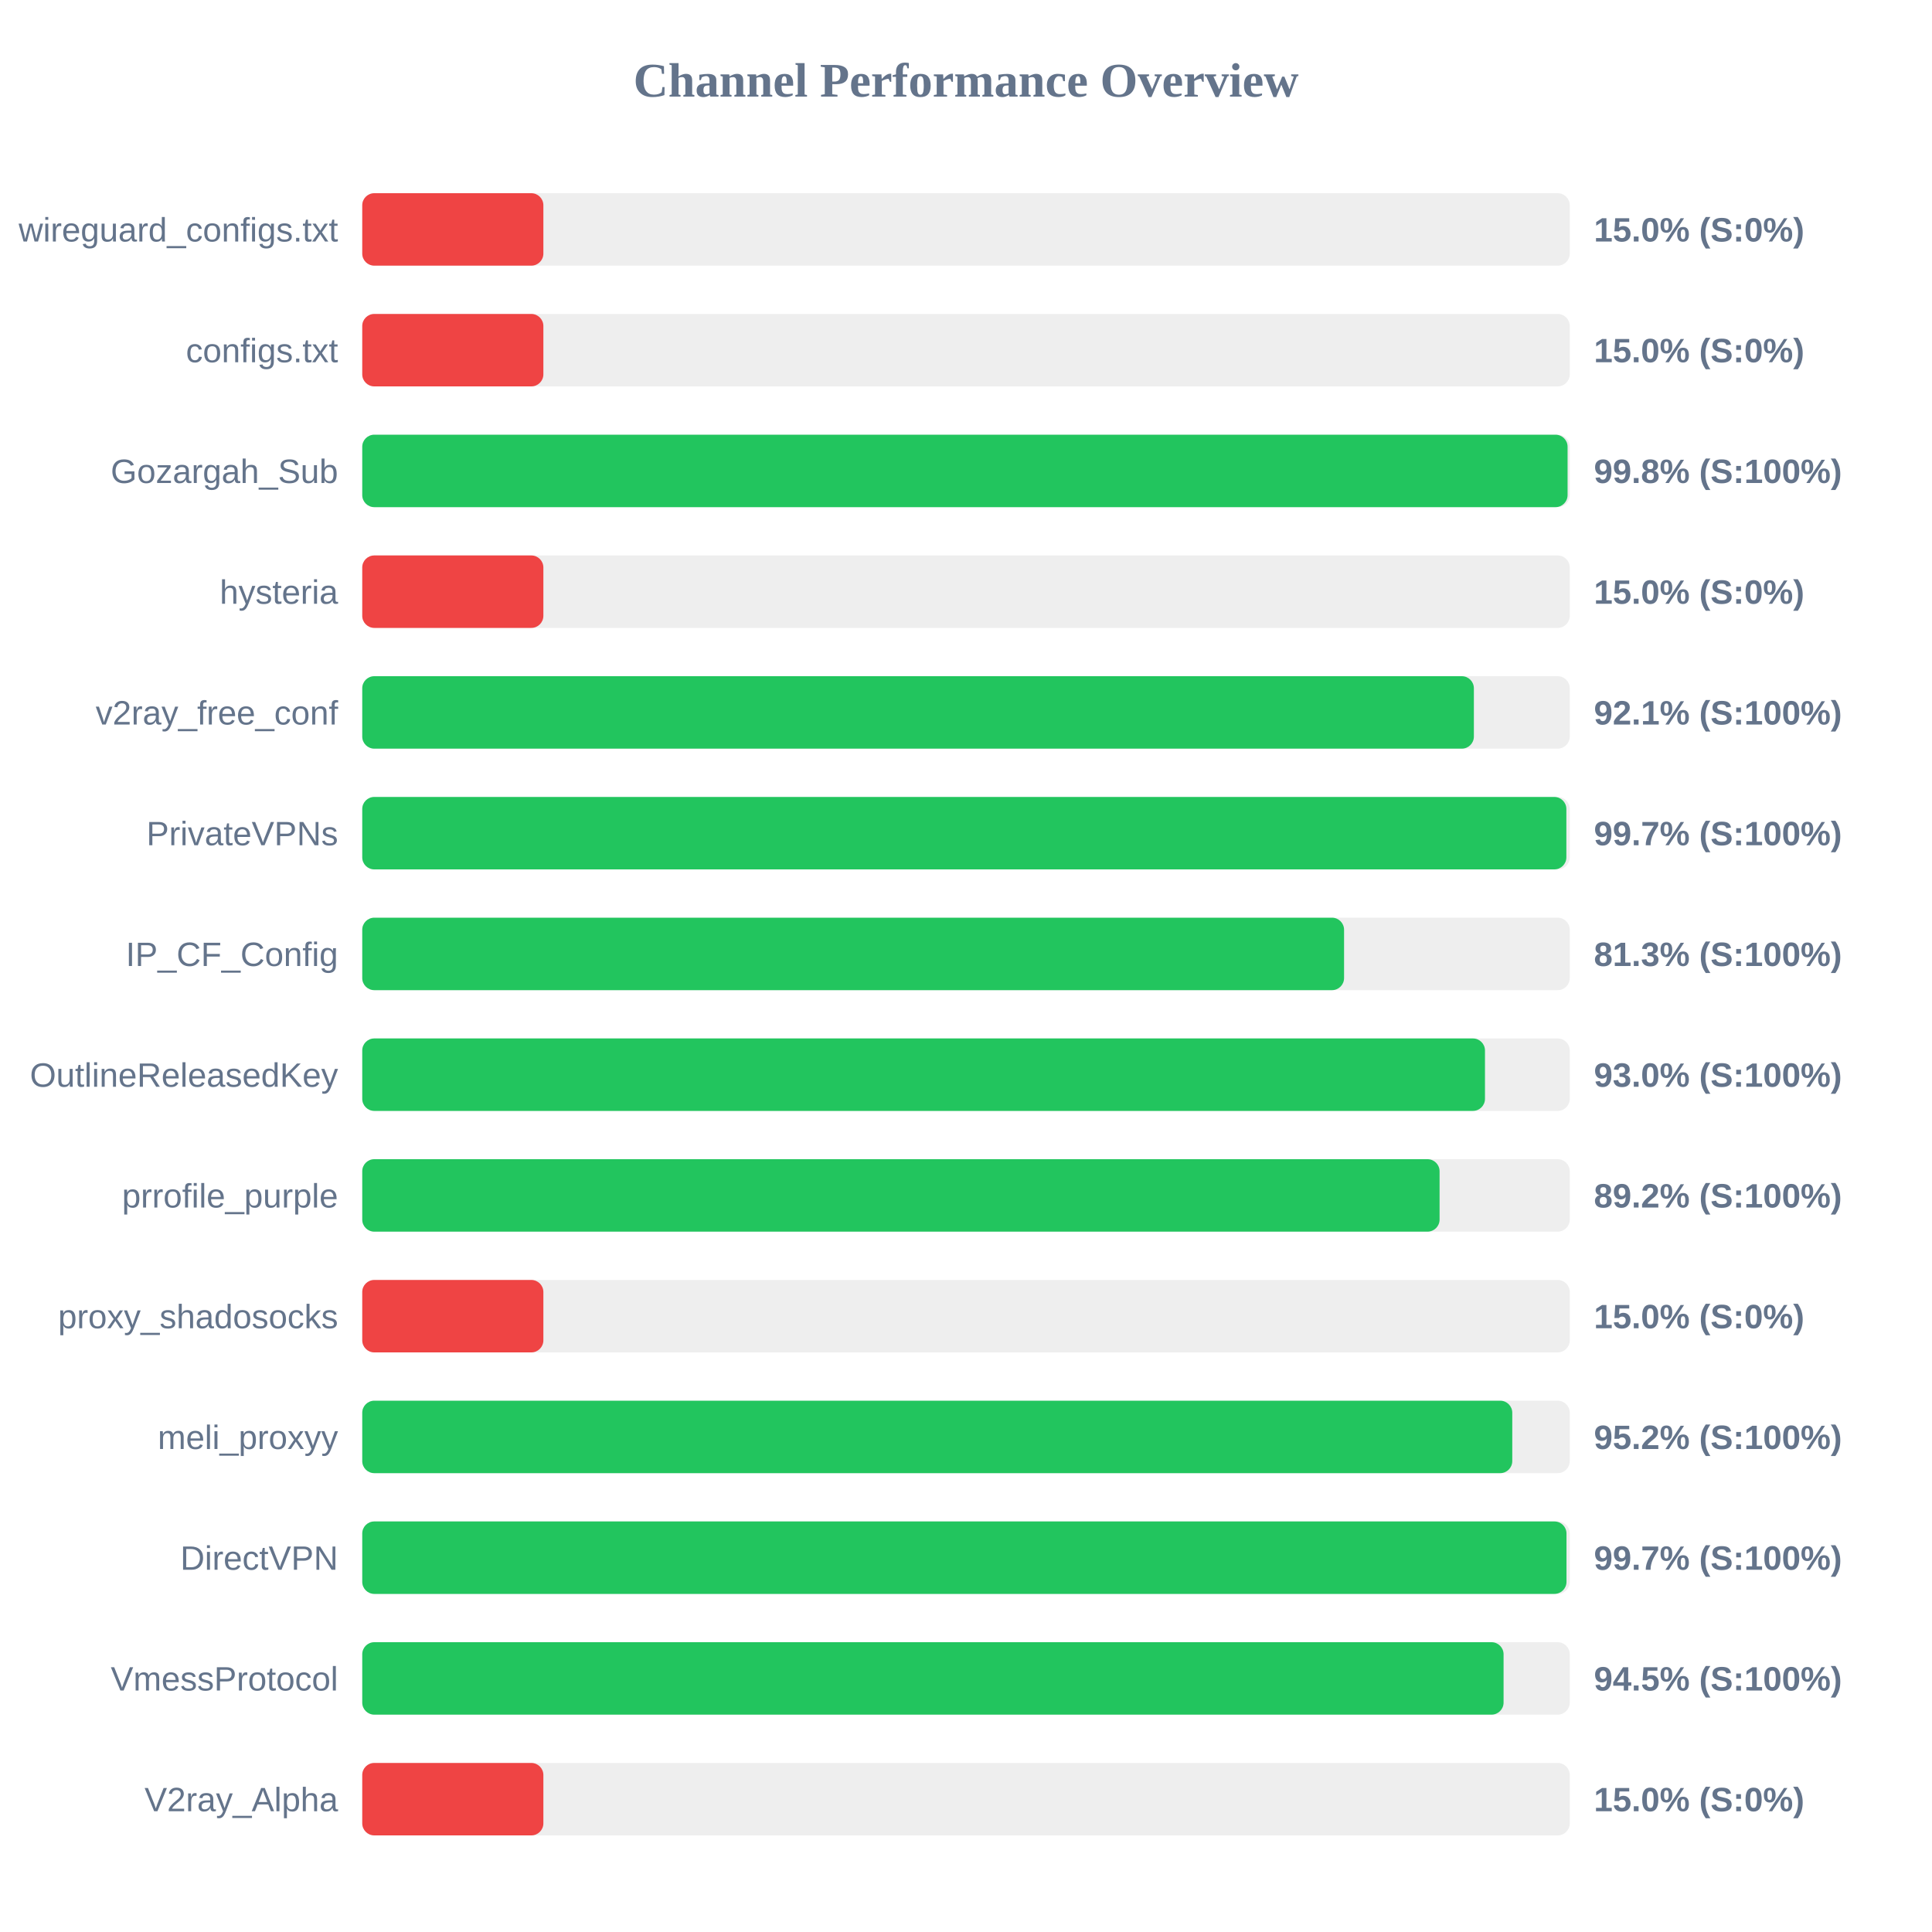
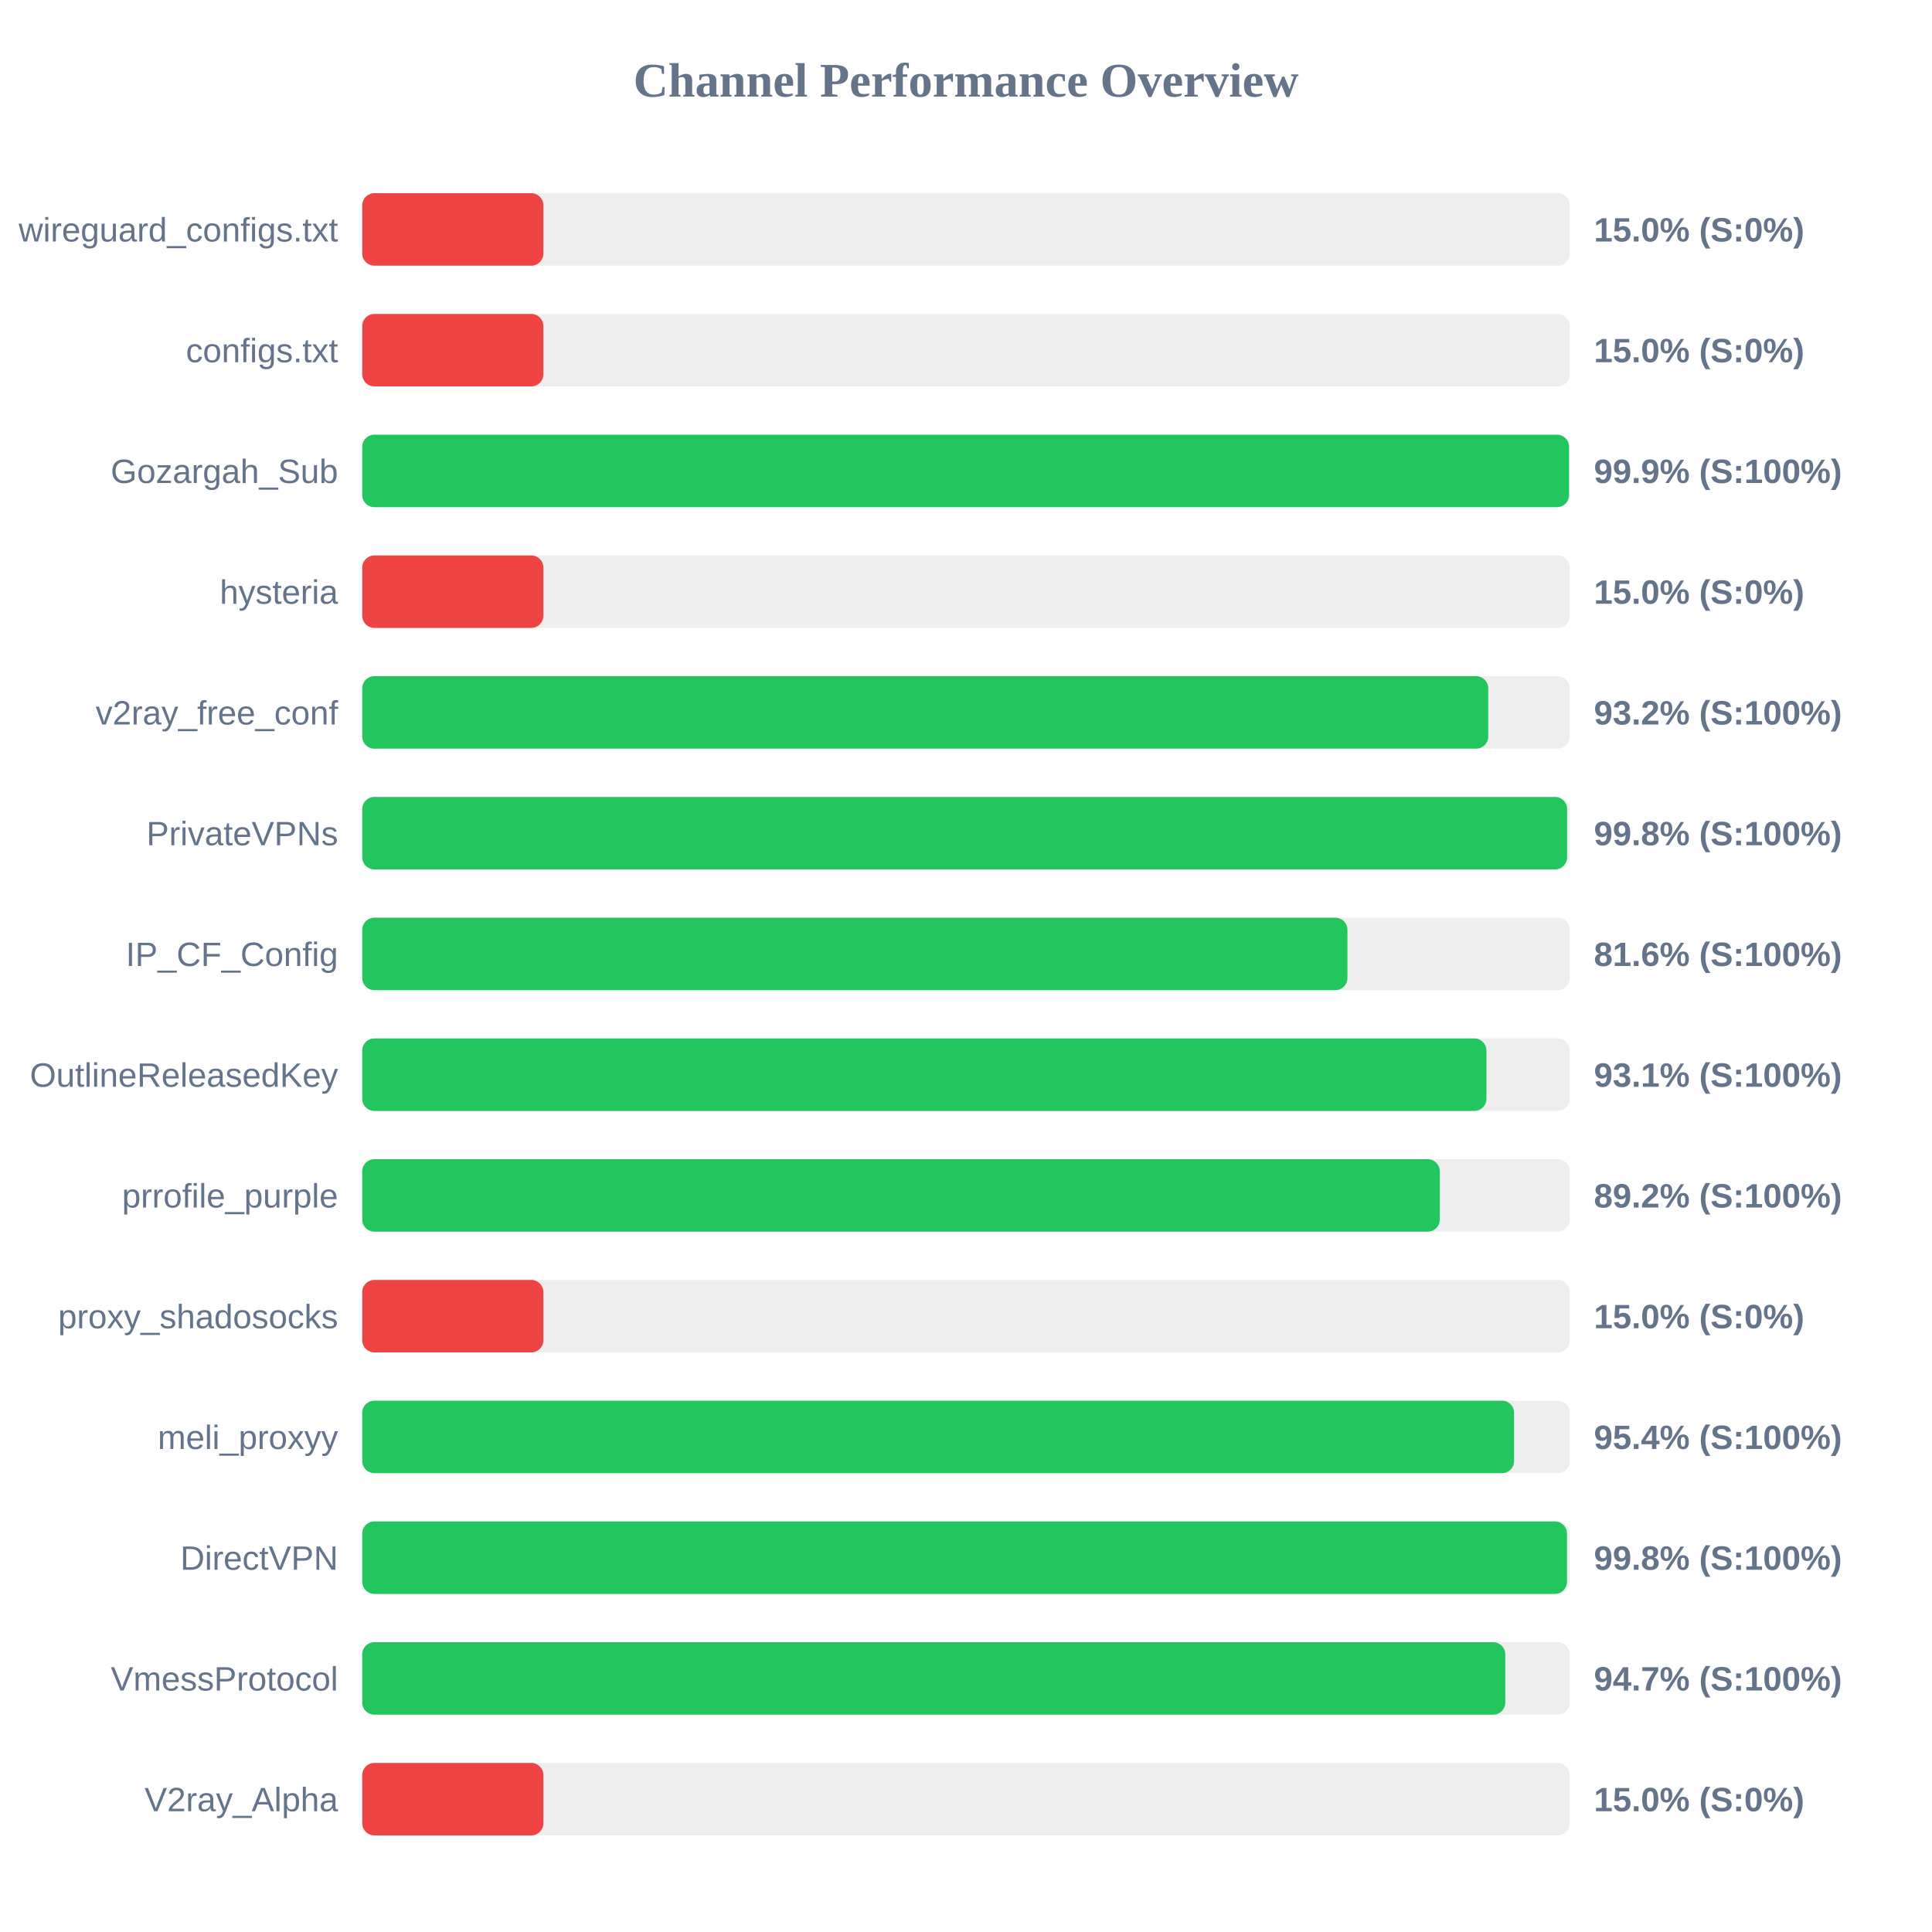
<svg xmlns="http://www.w3.org/2000/svg" width="800" height="800" version="1.1">
  <style>
        .row { font: 14px Arial; fill: #64748b; }
        .score { font: bold 14px Arial; fill: #64748b; }
    </style>
  <text x="400" y="40" text-anchor="middle" font-size="20px" font-weight="bold" fill="#64748b">Channel Performance Overview</text>
  <rect x="150" y="80" width="500" height="30" fill="#eee" rx="5" />
  <rect x="150" y="80" width="75.0" height="30" fill="#ef4444" rx="5" />
  <text x="140" y="100" text-anchor="end" class="row">wireguard_configs.txt</text>
  <text x="660" y="100" text-anchor="start" class="score">15.0% (S:0%)</text>
  <rect x="150" y="130" width="500" height="30" fill="#eee" rx="5" />
  <rect x="150" y="130" width="75.0" height="30" fill="#ef4444" rx="5" />
  <text x="140" y="150" text-anchor="end" class="row">configs.txt</text>
  <text x="660" y="150" text-anchor="start" class="score">15.0% (S:0%)</text>
  <rect x="150" y="180" width="500" height="30" fill="#eee" rx="5" />
-   <rect x="150" y="180" width="499.1" height="30" fill="#22c55e" rx="5" />
+   <rect x="150" y="180" width="499.7" height="30" fill="#22c55e" rx="5" />
  <text x="140" y="200" text-anchor="end" class="row">Gozargah_Sub</text>
-   <text x="660" y="200" text-anchor="start" class="score">99.8% (S:100%)</text>
+   <text x="660" y="200" text-anchor="start" class="score">99.9% (S:100%)</text>
  <rect x="150" y="230" width="500" height="30" fill="#eee" rx="5" />
  <rect x="150" y="230" width="75.0" height="30" fill="#ef4444" rx="5" />
  <text x="140" y="250" text-anchor="end" class="row">hysteria</text>
  <text x="660" y="250" text-anchor="start" class="score">15.0% (S:0%)</text>
  <rect x="150" y="280" width="500" height="30" fill="#eee" rx="5" />
-   <rect x="150" y="280" width="460.3" height="30" fill="#22c55e" rx="5" />
+   <rect x="150" y="280" width="466.25" height="30" fill="#22c55e" rx="5" />
  <text x="140" y="300" text-anchor="end" class="row">v2ray_free_conf</text>
-   <text x="660" y="300" text-anchor="start" class="score">92.1% (S:100%)</text>
+   <text x="660" y="300" text-anchor="start" class="score">93.2% (S:100%)</text>
  <rect x="150" y="330" width="500" height="30" fill="#eee" rx="5" />
-   <rect x="150" y="330" width="498.6" height="30" fill="#22c55e" rx="5" />
+   <rect x="150" y="330" width="498.9" height="30" fill="#22c55e" rx="5" />
  <text x="140" y="350" text-anchor="end" class="row">PrivateVPNs</text>
-   <text x="660" y="350" text-anchor="start" class="score">99.7% (S:100%)</text>
+   <text x="660" y="350" text-anchor="start" class="score">99.8% (S:100%)</text>
  <rect x="150" y="380" width="500" height="30" fill="#eee" rx="5" />
-   <rect x="150" y="380" width="406.55" height="30" fill="#22c55e" rx="5" />
+   <rect x="150" y="380" width="407.95" height="30" fill="#22c55e" rx="5" />
  <text x="140" y="400" text-anchor="end" class="row">IP_CF_Config</text>
-   <text x="660" y="400" text-anchor="start" class="score">81.3% (S:100%)</text>
+   <text x="660" y="400" text-anchor="start" class="score">81.6% (S:100%)</text>
  <rect x="150" y="430" width="500" height="30" fill="#eee" rx="5" />
-   <rect x="150" y="430" width="464.9" height="30" fill="#22c55e" rx="5" />
+   <rect x="150" y="430" width="465.5" height="30" fill="#22c55e" rx="5" />
  <text x="140" y="450" text-anchor="end" class="row">OutlineReleasedKey</text>
-   <text x="660" y="450" text-anchor="start" class="score">93.0% (S:100%)</text>
+   <text x="660" y="450" text-anchor="start" class="score">93.1% (S:100%)</text>
  <rect x="150" y="480" width="500" height="30" fill="#eee" rx="5" />
-   <rect x="150" y="480" width="446.1" height="30" fill="#22c55e" rx="5" />
+   <rect x="150" y="480" width="446.2" height="30" fill="#22c55e" rx="5" />
  <text x="140" y="500" text-anchor="end" class="row">prrofile_purple</text>
  <text x="660" y="500" text-anchor="start" class="score">89.2% (S:100%)</text>
  <rect x="150" y="530" width="500" height="30" fill="#eee" rx="5" />
  <rect x="150" y="530" width="75.0" height="30" fill="#ef4444" rx="5" />
  <text x="140" y="550" text-anchor="end" class="row">proxy_shadosocks</text>
  <text x="660" y="550" text-anchor="start" class="score">15.0% (S:0%)</text>
  <rect x="150" y="580" width="500" height="30" fill="#eee" rx="5" />
-   <rect x="150" y="580" width="476.2" height="30" fill="#22c55e" rx="5" />
+   <rect x="150" y="580" width="476.95" height="30" fill="#22c55e" rx="5" />
  <text x="140" y="600" text-anchor="end" class="row">meli_proxyy</text>
-   <text x="660" y="600" text-anchor="start" class="score">95.2% (S:100%)</text>
+   <text x="660" y="600" text-anchor="start" class="score">95.4% (S:100%)</text>
  <rect x="150" y="630" width="500" height="30" fill="#eee" rx="5" />
-   <rect x="150" y="630" width="498.65" height="30" fill="#22c55e" rx="5" />
+   <rect x="150" y="630" width="498.85" height="30" fill="#22c55e" rx="5" />
  <text x="140" y="650" text-anchor="end" class="row">DirectVPN</text>
-   <text x="660" y="650" text-anchor="start" class="score">99.7% (S:100%)</text>
+   <text x="660" y="650" text-anchor="start" class="score">99.8% (S:100%)</text>
  <rect x="150" y="680" width="500" height="30" fill="#eee" rx="5" />
-   <rect x="150" y="680" width="472.6" height="30" fill="#22c55e" rx="5" />
+   <rect x="150" y="680" width="473.3" height="30" fill="#22c55e" rx="5" />
  <text x="140" y="700" text-anchor="end" class="row">VmessProtocol</text>
-   <text x="660" y="700" text-anchor="start" class="score">94.5% (S:100%)</text>
+   <text x="660" y="700" text-anchor="start" class="score">94.7% (S:100%)</text>
  <rect x="150" y="730" width="500" height="30" fill="#eee" rx="5" />
  <rect x="150" y="730" width="75.0" height="30" fill="#ef4444" rx="5" />
  <text x="140" y="750" text-anchor="end" class="row">V2ray_Alpha</text>
  <text x="660" y="750" text-anchor="start" class="score">15.0% (S:0%)</text>
</svg>
